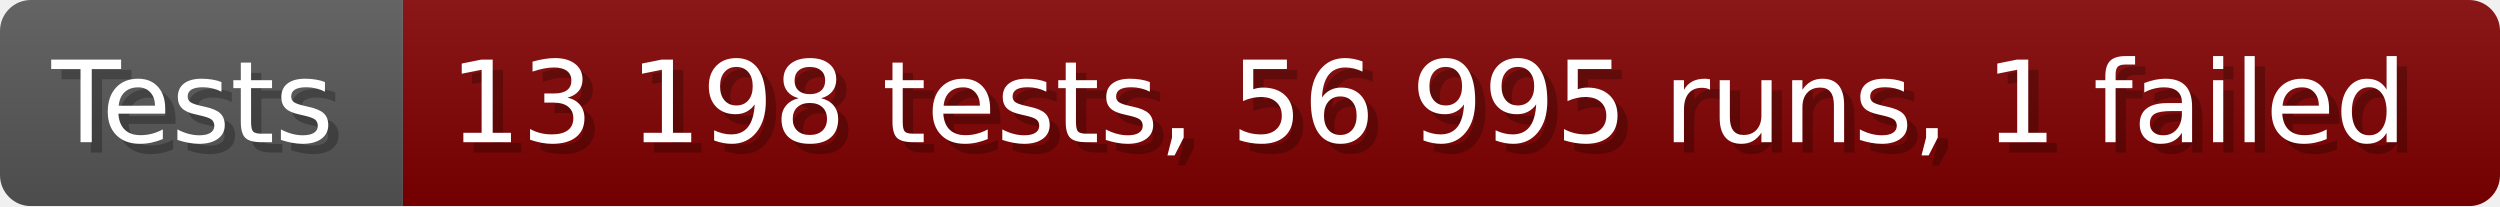
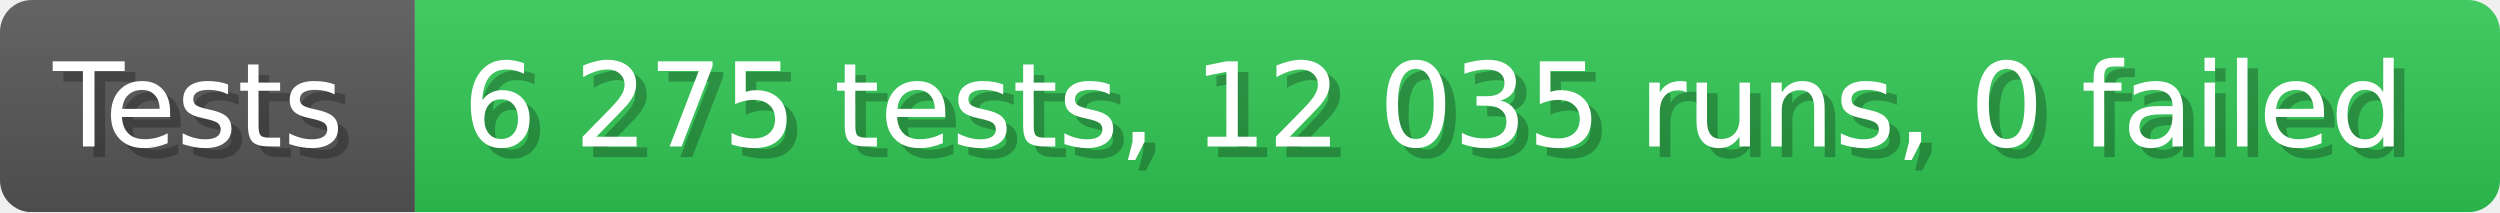
- <svg xmlns="http://www.w3.org/2000/svg" width="242.6" height="20" viewBox="0 0 2426 200" role="img" aria-label="Tests: 13 198 tests, 56 995 runs, 1 failed">
+ <svg xmlns="http://www.w3.org/2000/svg" width="235.6" height="20" viewBox="0 0 2356 200" role="img" aria-label="Tests: 6 275 tests, 12 035 runs, 0 failed">
  <linearGradient id="a" x2="0" y2="100%">
    <stop offset="0" stop-opacity=".1" stop-color="#EEE" />
    <stop offset="1" stop-opacity=".1" />
  </linearGradient>
  <mask id="m">
-     <rect width="2426" height="200" rx="30" fill="#FFF" />
+     <rect width="2356" height="200" rx="30" fill="#FFF" />
  </mask>
  <g mask="url(#m)">
    <rect width="391" height="200" fill="#555" />
-     <rect width="2035" height="200" fill="#800000" x="391" />
-     <rect width="2426" height="200" fill="url(#a)" />
+     <rect width="1965" height="200" fill="#31c653" x="391" />
+     <rect width="2356" height="200" fill="url(#a)" />
  </g>
  <g aria-hidden="true" fill="#fff" text-anchor="start" font-family="Verdana,DejaVu Sans,sans-serif" font-size="110">
    <text x="60" y="148" textLength="291" fill="#000" opacity="0.25">Tests</text>
    <text x="50" y="138" textLength="291">Tests</text>
-     <text x="446" y="148" textLength="1935" fill="#000" opacity="0.25">13 198 tests, 56 995 runs, 1 failed</text>
-     <text x="436" y="138" textLength="1935">13 198 tests, 56 995 runs, 1 failed</text>
+     <text x="446" y="148" textLength="1865" fill="#000" opacity="0.25">6 275 tests, 12 035 runs, 0 failed</text>
+     <text x="436" y="138" textLength="1865">6 275 tests, 12 035 runs, 0 failed</text>
  </g>
</svg>
